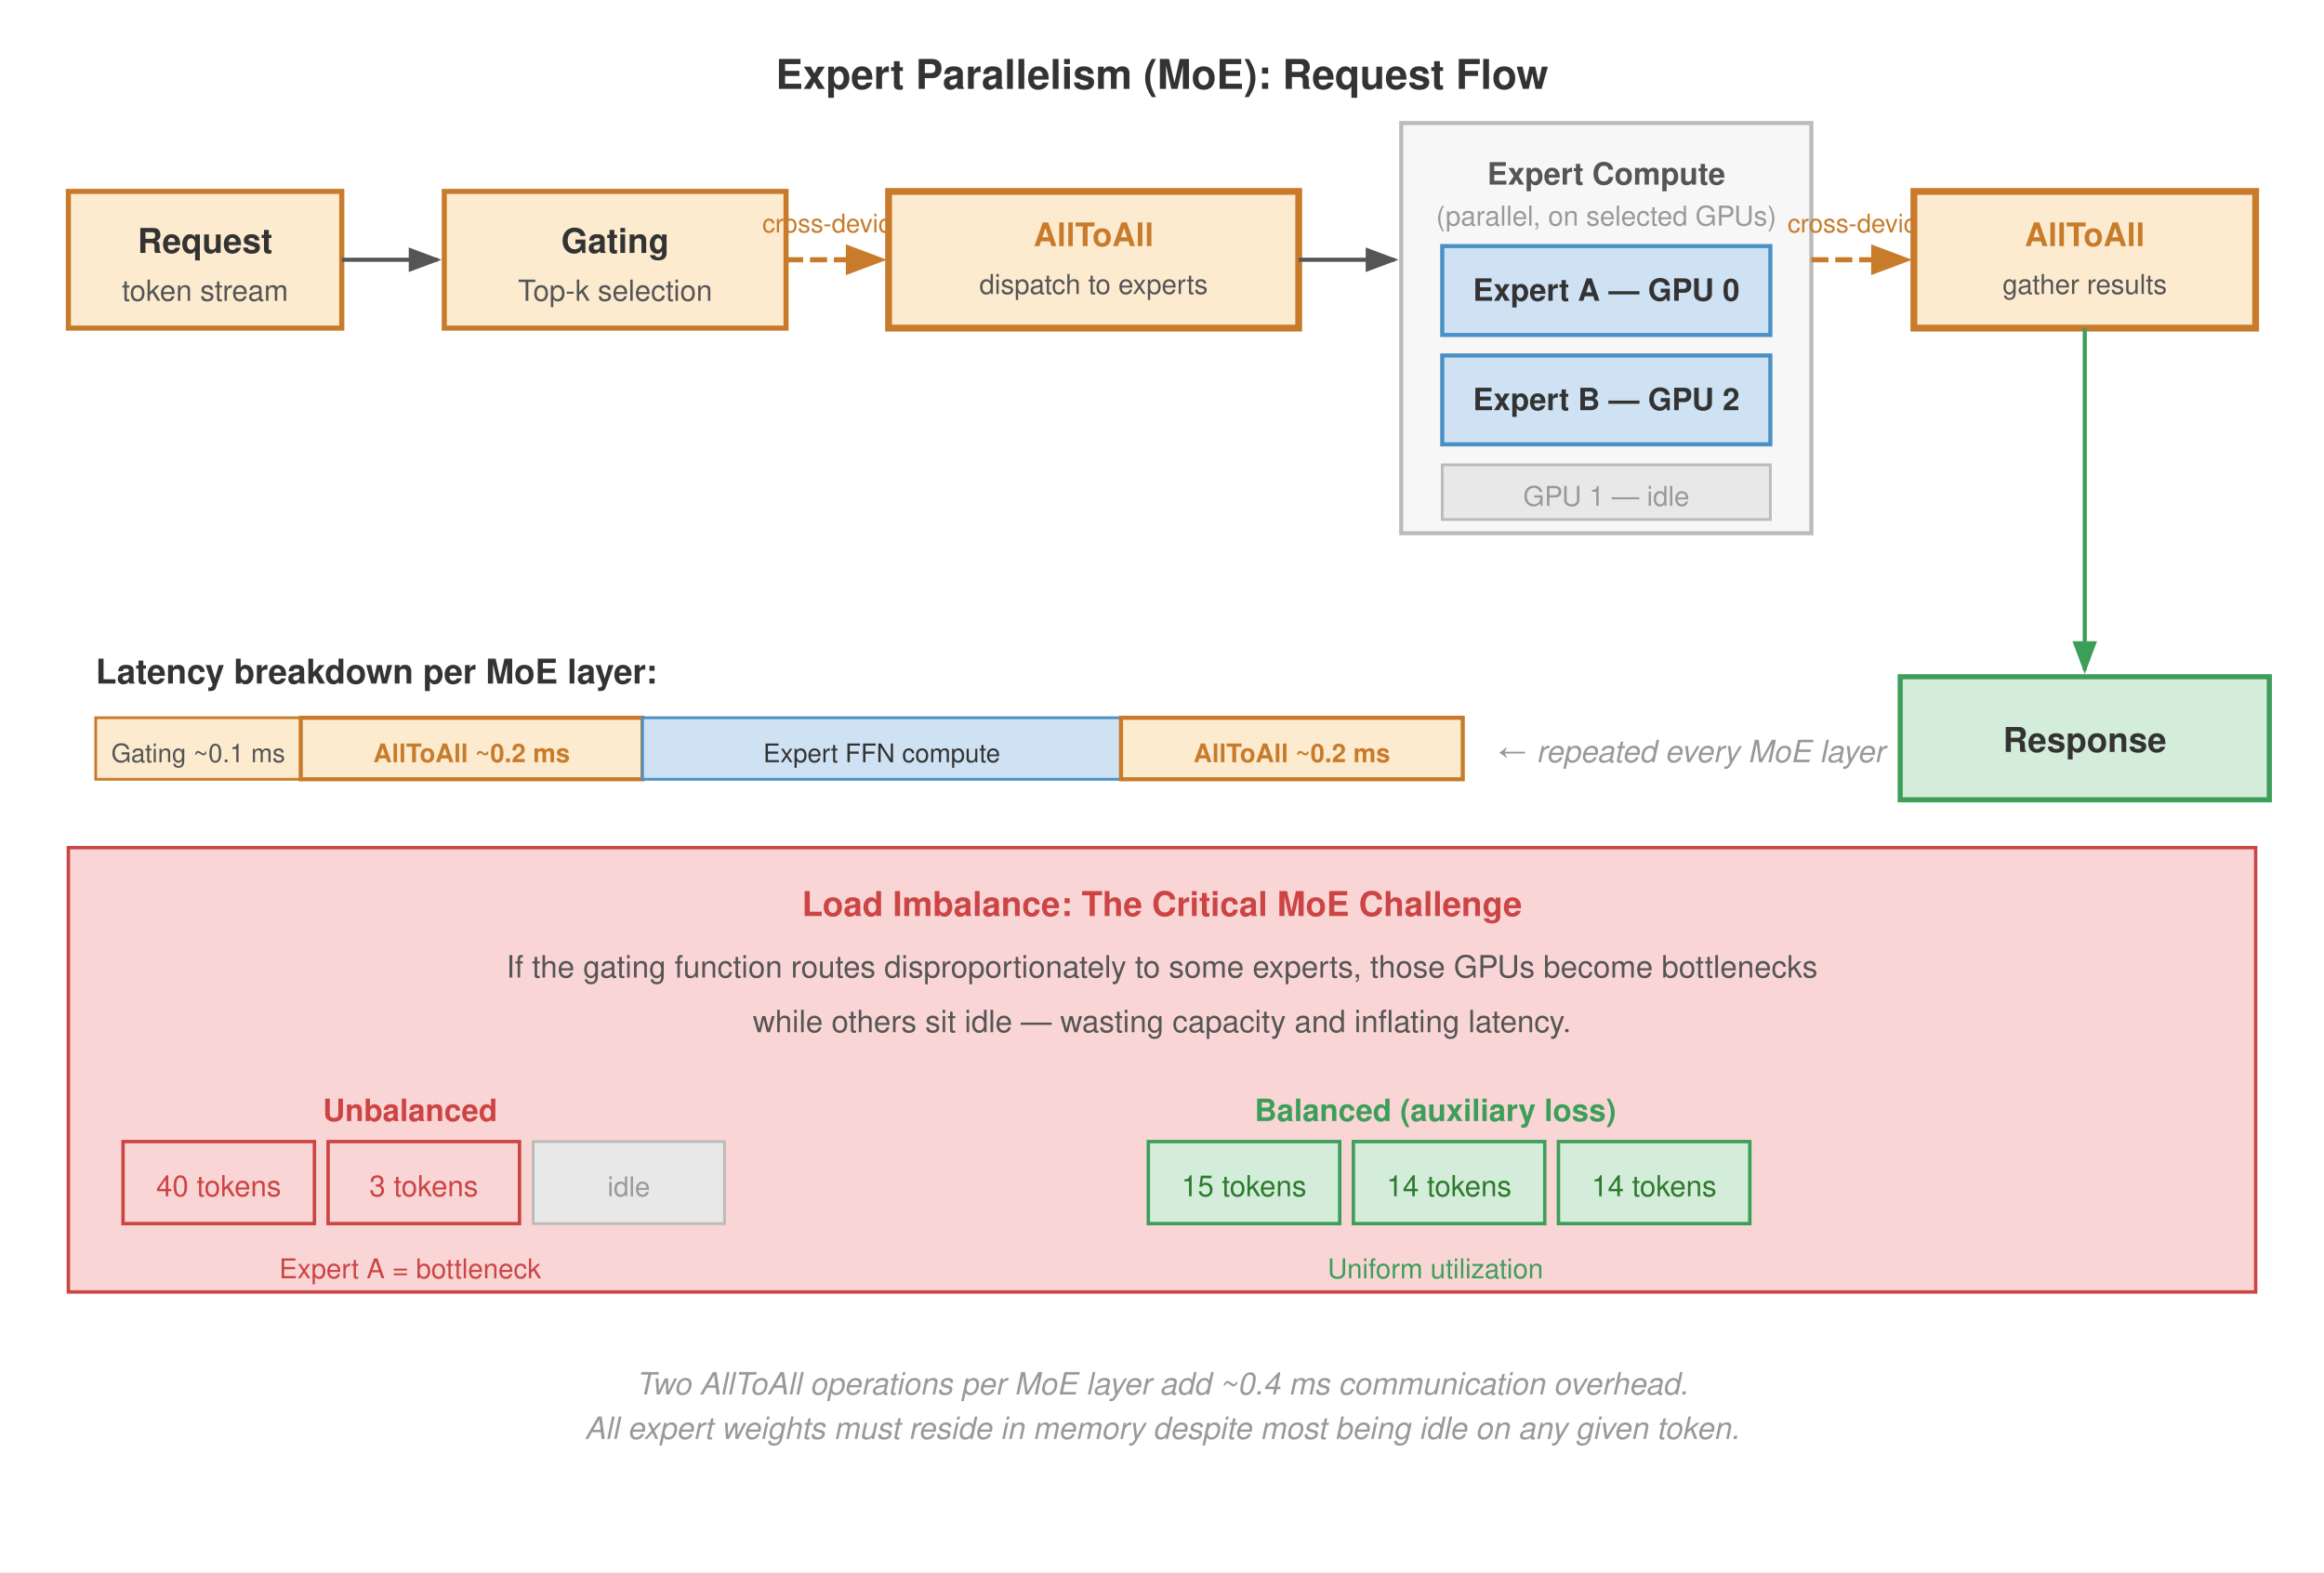
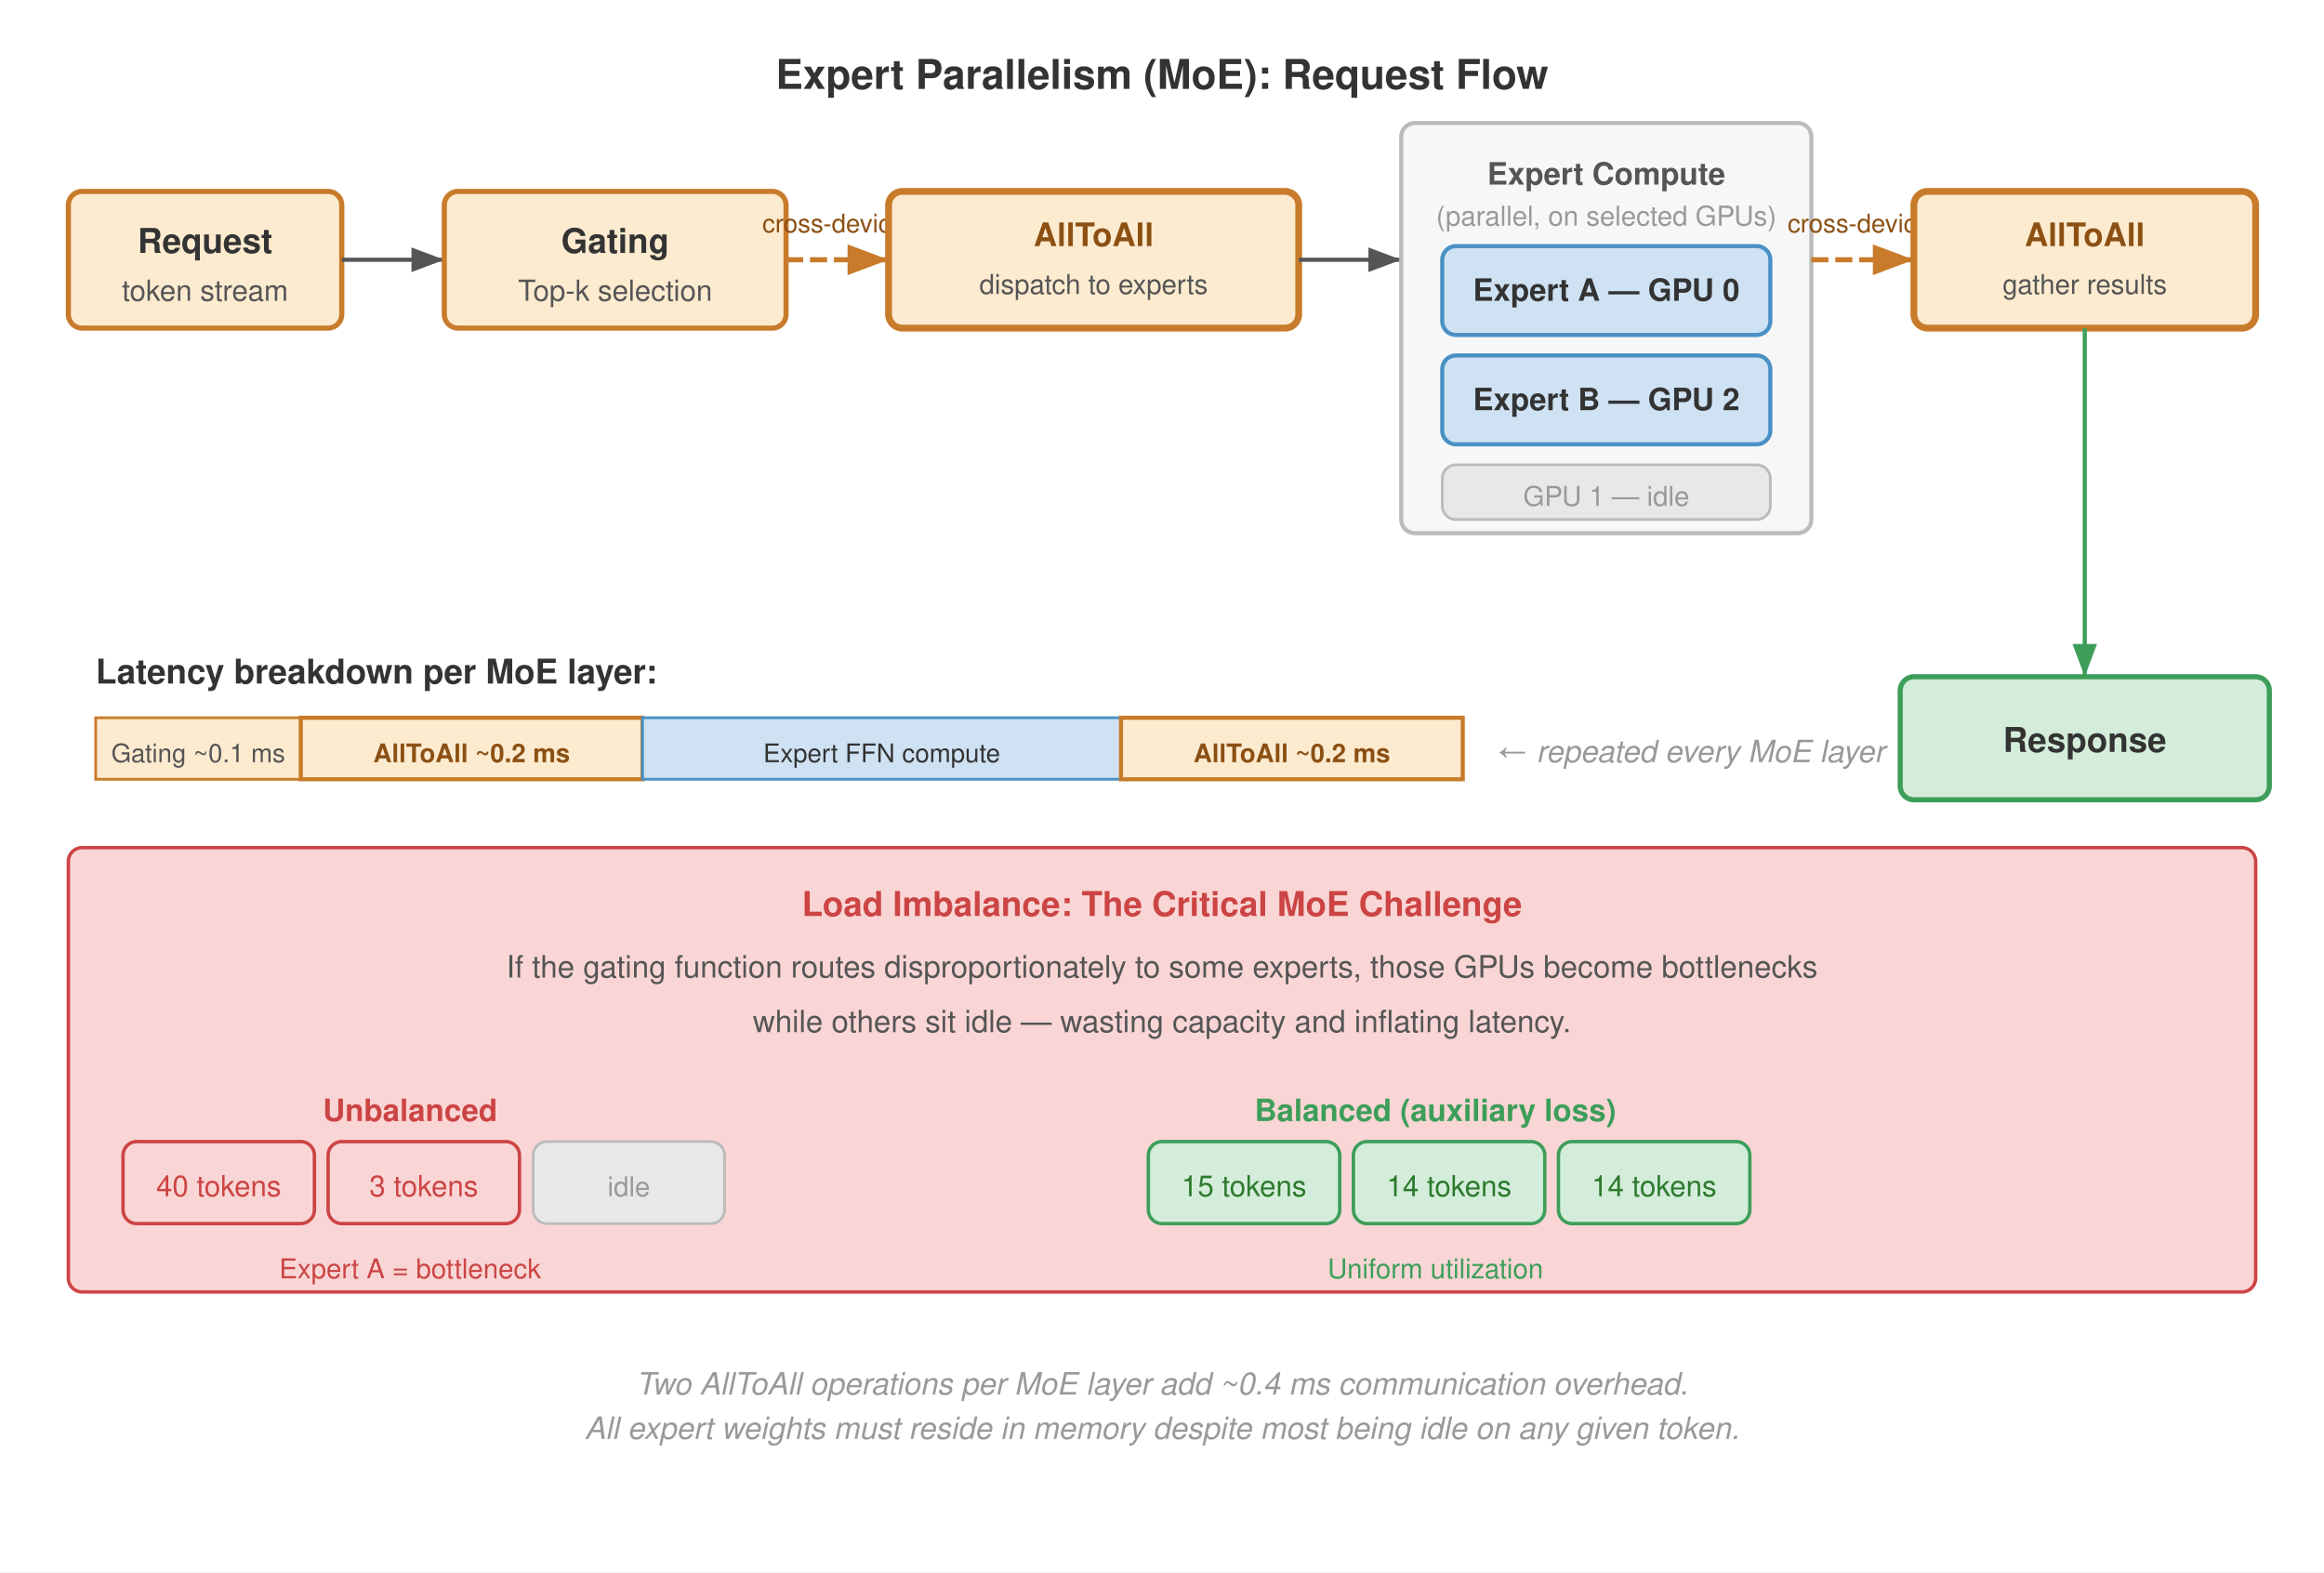
<svg xmlns="http://www.w3.org/2000/svg" viewBox="0 0 680 460" font-family="Helvetica Neue, Helvetica, Arial, sans-serif">
  <defs>
-     <marker id="arrow" markerWidth="8" markerHeight="6" refX="7" refY="3" orient="auto">
+     <marker id="arrow" markerWidth="8" markerHeight="6" refX="8" refY="3" orient="auto">
      <path d="M0,0 L8,3 L0,6 Z" fill="#555" />
    </marker>
-     <marker id="arrow-orange" markerWidth="8" markerHeight="6" refX="7" refY="3" orient="auto">
+     <marker id="arrow-orange" markerWidth="8" markerHeight="6" refX="8" refY="3" orient="auto">
      <path d="M0,0 L8,3 L0,6 Z" fill="#c87b2a" />
    </marker>
-     <marker id="arrow-green" markerWidth="8" markerHeight="6" refX="7" refY="3" orient="auto">
+     <marker id="arrow-green" markerWidth="8" markerHeight="6" refX="8" refY="3" orient="auto">
      <path d="M0,0 L8,3 L0,6 Z" fill="#3d9e5a" />
    </marker>
  </defs>
  <rect width="680" height="460" fill="#fff" />
  <text x="340" y="26" text-anchor="middle" font-size="12" font-weight="700" fill="#333">Expert Parallelism (MoE): Request Flow</text>
-   <rect x="20" y="56" width="80" height="40" fill="#fdebd0" stroke="#c87b2a" stroke-width="1.5" />
+   <rect x="20" y="56" width="80" height="40" fill="#fdebd0" stroke="#c87b2a" stroke-width="1.5" rx="4" />
  <text x="60" y="74" text-anchor="middle" font-size="10" font-weight="700" fill="#333">Request</text>
  <text x="60" y="88" text-anchor="middle" font-size="8.5" fill="#555">token stream</text>
-   <line x1="100" y1="76" x2="128" y2="76" stroke="#555" stroke-width="1.2" marker-end="url(#arrow)" />
-   <rect x="130" y="56" width="100" height="40" fill="#fdebd0" stroke="#c87b2a" stroke-width="1.5" />
+   <line x1="100" y1="76" x2="130" y2="76" stroke="#555" stroke-width="1.2" marker-end="url(#arrow)" />
+   <rect x="130" y="56" width="100" height="40" fill="#fdebd0" stroke="#c87b2a" stroke-width="1.5" rx="4" />
  <text x="180" y="74" text-anchor="middle" font-size="10" font-weight="700" fill="#333">Gating</text>
  <text x="180" y="88" text-anchor="middle" font-size="8.5" fill="#555">Top-k selection</text>
-   <line x1="230" y1="76" x2="258" y2="76" stroke="#c87b2a" stroke-width="1.5" stroke-dasharray="5,2" marker-end="url(#arrow-orange)" />
-   <text x="244" y="68" text-anchor="middle" font-size="7.5" fill="#c87b2a">cross-device</text>
-   <rect x="260" y="56" width="120" height="40" fill="#fdebd0" stroke="#c87b2a" stroke-width="2" />
-   <text x="320" y="72" text-anchor="middle" font-size="9.5" font-weight="700" fill="#c87b2a">AllToAll</text>
+   <line x1="230" y1="76" x2="260" y2="76" stroke="#c87b2a" stroke-width="1.5" stroke-dasharray="5,2" marker-end="url(#arrow-orange)" />
+   <text x="244" y="68" text-anchor="middle" font-size="7.5" fill="#8c5013">cross-device</text>
+   <rect x="260" y="56" width="120" height="40" fill="#fdebd0" stroke="#c87b2a" stroke-width="2" rx="4" />
+   <text x="320" y="72" text-anchor="middle" font-size="9.5" font-weight="700" fill="#8c5013">AllToAll</text>
  <text x="320" y="86" text-anchor="middle" font-size="8" fill="#555">dispatch to experts</text>
-   <line x1="380" y1="76" x2="408" y2="76" stroke="#555" stroke-width="1.2" marker-end="url(#arrow)" />
-   <rect x="410" y="36" width="120" height="120" fill="#f7f7f7" stroke="#bbb" stroke-width="1.2" />
+   <line x1="380" y1="76" x2="410" y2="76" stroke="#555" stroke-width="1.2" marker-end="url(#arrow)" />
+   <rect x="410" y="36" width="120" height="120" fill="#f7f7f7" stroke="#bbb" stroke-width="1.2" rx="4" />
  <text x="470" y="54" text-anchor="middle" font-size="9" font-weight="700" fill="#555">Expert Compute</text>
  <text x="470" y="66" text-anchor="middle" font-size="8" fill="#999">(parallel, on selected GPUs)</text>
-   <rect x="422" y="72" width="96" height="26" fill="#cfe2f3" stroke="#4a90c4" stroke-width="1.2" />
+   <rect x="422" y="72" width="96" height="26" fill="#cfe2f3" stroke="#4a90c4" stroke-width="1.2" rx="4" />
  <text x="470" y="88" text-anchor="middle" font-size="9" font-weight="600" fill="#333">Expert A — GPU 0</text>
-   <rect x="422" y="104" width="96" height="26" fill="#cfe2f3" stroke="#4a90c4" stroke-width="1.2" />
+   <rect x="422" y="104" width="96" height="26" fill="#cfe2f3" stroke="#4a90c4" stroke-width="1.2" rx="4" />
  <text x="470" y="120" text-anchor="middle" font-size="9" font-weight="600" fill="#333">Expert B — GPU 2</text>
-   <rect x="422" y="136" width="96" height="16" fill="#e8e8e8" stroke="#bbb" stroke-width="0.8" />
+   <rect x="422" y="136" width="96" height="16" fill="#e8e8e8" stroke="#bbb" stroke-width="0.8" rx="4" />
  <text x="470" y="148" text-anchor="middle" font-size="8" fill="#999">GPU 1 — idle</text>
-   <line x1="530" y1="76" x2="558" y2="76" stroke="#c87b2a" stroke-width="1.5" stroke-dasharray="5,2" marker-end="url(#arrow-orange)" />
-   <text x="544" y="68" text-anchor="middle" font-size="7.5" fill="#c87b2a">cross-device</text>
-   <rect x="560" y="56" width="100" height="40" fill="#fdebd0" stroke="#c87b2a" stroke-width="2" />
-   <text x="610" y="72" text-anchor="middle" font-size="9.5" font-weight="700" fill="#c87b2a">AllToAll</text>
+   <line x1="530" y1="76" x2="560" y2="76" stroke="#c87b2a" stroke-width="1.5" stroke-dasharray="5,2" marker-end="url(#arrow-orange)" />
+   <text x="544" y="68" text-anchor="middle" font-size="7.5" fill="#8c5013">cross-device</text>
+   <rect x="560" y="56" width="100" height="40" fill="#fdebd0" stroke="#c87b2a" stroke-width="2" rx="4" />
+   <text x="610" y="72" text-anchor="middle" font-size="9.5" font-weight="700" fill="#8c5013">AllToAll</text>
  <text x="610" y="86" text-anchor="middle" font-size="8" fill="#555">gather results</text>
-   <line x1="610" y1="96" x2="610" y2="196" stroke="#3d9e5a" stroke-width="1.2" marker-end="url(#arrow-green)" />
-   <rect x="556" y="198" width="108" height="36" fill="#d4edda" stroke="#3d9e5a" stroke-width="1.5" />
+   <line x1="610" y1="96" x2="610" y2="198" stroke="#3d9e5a" stroke-width="1.2" marker-end="url(#arrow-green)" />
+   <rect x="556" y="198" width="108" height="36" fill="#d4edda" stroke="#3d9e5a" stroke-width="1.5" rx="4" />
  <text x="610" y="220" text-anchor="middle" font-size="10" font-weight="700" fill="#333">Response</text>
  <text x="28" y="200" font-size="10" font-weight="700" fill="#333">Latency breakdown per MoE layer:</text>
  <rect x="28" y="210" width="60" height="18" fill="#fdebd0" stroke="#c87b2a" stroke-width="0.8" />
  <text x="58" y="223" text-anchor="middle" font-size="7.5" fill="#555">Gating ~0.1 ms</text>
  <rect x="88" y="210" width="100" height="18" fill="#fdebd0" stroke="#c87b2a" stroke-width="1.2" />
-   <text x="138" y="223" text-anchor="middle" font-size="7.5" font-weight="700" fill="#c87b2a">AllToAll ~0.2 ms</text>
+   <text x="138" y="223" text-anchor="middle" font-size="7.5" font-weight="700" fill="#8c5013">AllToAll ~0.2 ms</text>
  <rect x="188" y="210" width="140" height="18" fill="#cfe2f3" stroke="#4a90c4" stroke-width="0.8" />
  <text x="258" y="223" text-anchor="middle" font-size="7.5" fill="#333">Expert FFN compute</text>
  <rect x="328" y="210" width="100" height="18" fill="#fdebd0" stroke="#c87b2a" stroke-width="1.2" />
-   <text x="378" y="223" text-anchor="middle" font-size="7.5" font-weight="700" fill="#c87b2a">AllToAll ~0.2 ms</text>
+   <text x="378" y="223" text-anchor="middle" font-size="7.5" font-weight="700" fill="#8c5013">AllToAll ~0.2 ms</text>
  <text x="438" y="223" font-size="9" fill="#999" font-style="italic">← repeated every MoE layer</text>
-   <rect x="20" y="248" width="640" height="130" fill="#f9d6d5" stroke="#c44" stroke-width="1" />
+   <rect x="20" y="248" width="640" height="130" fill="#f9d6d5" stroke="#c44" stroke-width="1" rx="4" />
  <text x="340" y="268" text-anchor="middle" font-size="10" font-weight="700" fill="#c44">Load Imbalance: The Critical MoE Challenge</text>
  <text x="340" y="286" text-anchor="middle" font-size="9" fill="#555">If the gating function routes disproportionately to some experts, those GPUs become bottlenecks</text>
  <text x="340" y="302" text-anchor="middle" font-size="9" fill="#555">while others sit idle — wasting capacity and inflating latency.</text>
  <text x="120" y="328" text-anchor="middle" font-size="9" font-weight="700" fill="#c44">Unbalanced</text>
-   <rect x="36" y="334" width="56" height="24" fill="#f9d6d5" stroke="#c44" stroke-width="1" />
+   <rect x="36" y="334" width="56" height="24" fill="#f9d6d5" stroke="#c44" stroke-width="1" rx="4" />
  <text x="64" y="350" text-anchor="middle" font-size="8.5" fill="#c44">40 tokens</text>
-   <rect x="96" y="334" width="56" height="24" fill="#f9d6d5" stroke="#c44" stroke-width="1" />
+   <rect x="96" y="334" width="56" height="24" fill="#f9d6d5" stroke="#c44" stroke-width="1" rx="4" />
  <text x="124" y="350" text-anchor="middle" font-size="8.5" fill="#c44">3 tokens</text>
-   <rect x="156" y="334" width="56" height="24" fill="#e8e8e8" stroke="#bbb" stroke-width="0.8" />
+   <rect x="156" y="334" width="56" height="24" fill="#e8e8e8" stroke="#bbb" stroke-width="0.8" rx="4" />
  <text x="184" y="350" text-anchor="middle" font-size="8" fill="#999">idle</text>
  <text x="420" y="328" text-anchor="middle" font-size="9" font-weight="700" fill="#3d9e5a">Balanced (auxiliary loss)</text>
-   <rect x="336" y="334" width="56" height="24" fill="#d4edda" stroke="#3d9e5a" stroke-width="1" />
+   <rect x="336" y="334" width="56" height="24" fill="#d4edda" stroke="#3d9e5a" stroke-width="1" rx="4" />
  <text x="364" y="350" text-anchor="middle" font-size="8.5" fill="#2d7a2d">15 tokens</text>
-   <rect x="396" y="334" width="56" height="24" fill="#d4edda" stroke="#3d9e5a" stroke-width="1" />
+   <rect x="396" y="334" width="56" height="24" fill="#d4edda" stroke="#3d9e5a" stroke-width="1" rx="4" />
  <text x="424" y="350" text-anchor="middle" font-size="8.5" fill="#2d7a2d">14 tokens</text>
-   <rect x="456" y="334" width="56" height="24" fill="#d4edda" stroke="#3d9e5a" stroke-width="1" />
+   <rect x="456" y="334" width="56" height="24" fill="#d4edda" stroke="#3d9e5a" stroke-width="1" rx="4" />
  <text x="484" y="350" text-anchor="middle" font-size="8.5" fill="#2d7a2d">14 tokens</text>
  <text x="120" y="374" text-anchor="middle" font-size="8" fill="#c44">Expert A = bottleneck</text>
  <text x="420" y="374" text-anchor="middle" font-size="8" fill="#3d9e5a">Uniform utilization</text>
  <text x="340" y="408" text-anchor="middle" font-size="9" font-style="italic" fill="#999">Two AllToAll operations per MoE layer add ~0.4 ms communication overhead.</text>
  <text x="340" y="421" text-anchor="middle" font-size="9" font-style="italic" fill="#999">All expert weights must reside in memory despite most being idle on any given token.</text>
</svg>
